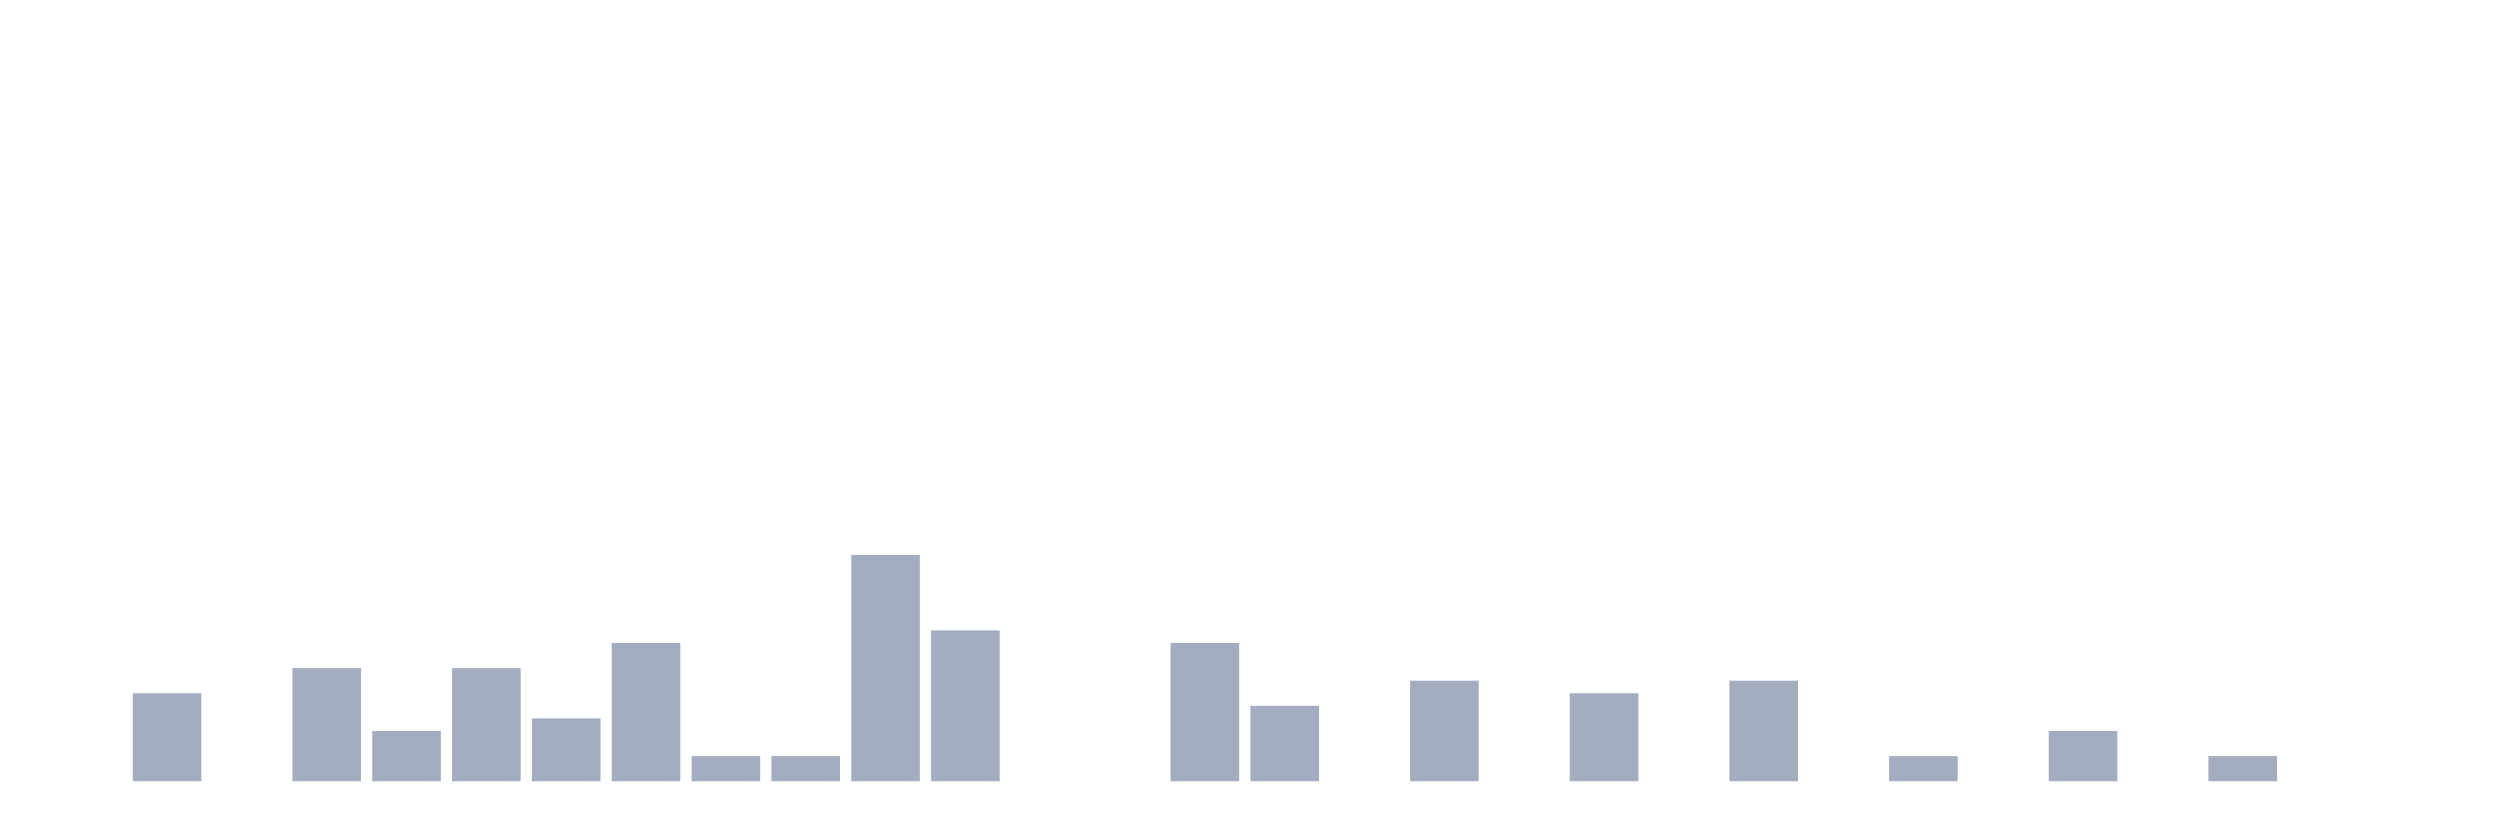
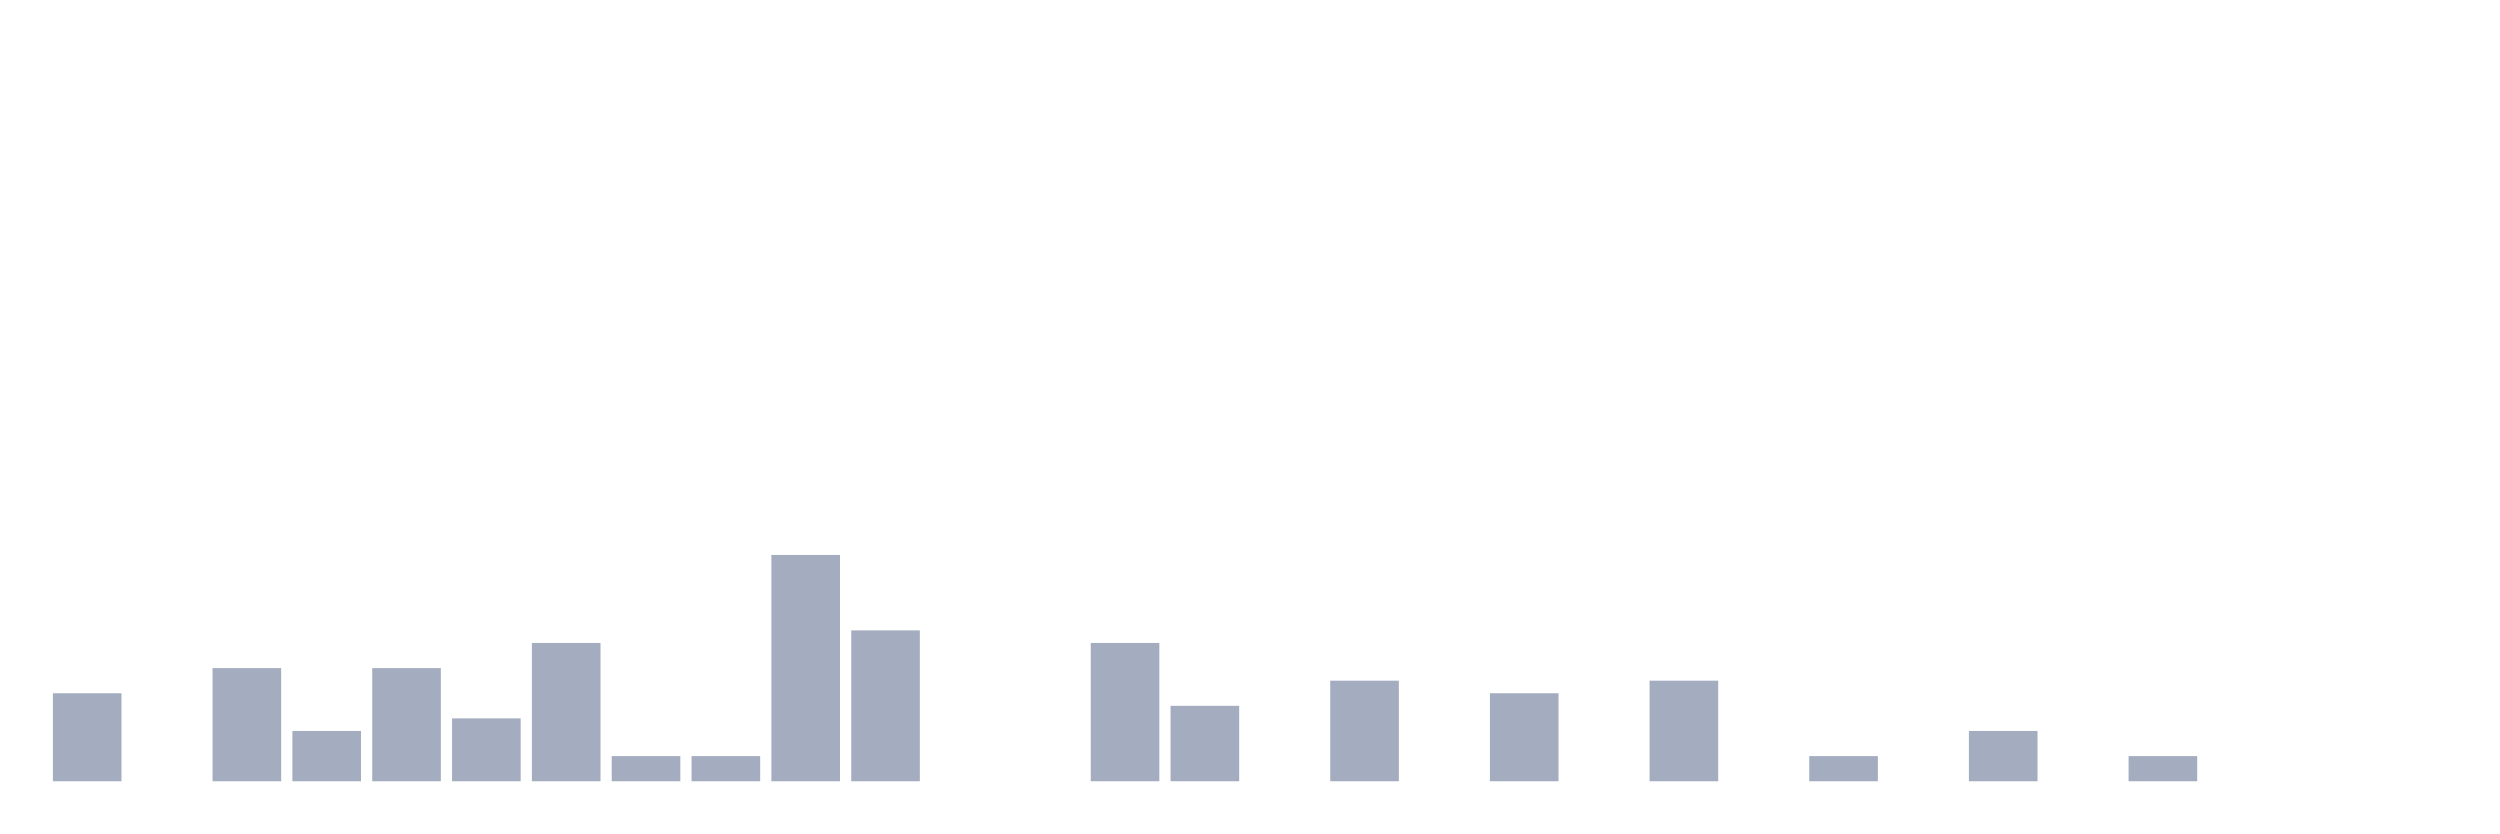
<svg xmlns="http://www.w3.org/2000/svg" viewBox="0 0 480 160">
  <g transform="translate(10,10)">
-     <rect class="bar" x="0.153" width="13.175" y="140" height="0" fill="rgb(164,173,192)" />
-     <rect class="bar" x="15.482" width="13.175" y="123.103" height="16.897" fill="rgb(164,173,192)" />
-     <rect class="bar" x="30.81" width="13.175" y="140" height="0" fill="rgb(164,173,192)" />
-     <rect class="bar" x="46.138" width="13.175" y="118.276" height="21.724" fill="rgb(164,173,192)" />
-     <rect class="bar" x="61.466" width="13.175" y="130.345" height="9.655" fill="rgb(164,173,192)" />
-     <rect class="bar" x="76.794" width="13.175" y="118.276" height="21.724" fill="rgb(164,173,192)" />
-     <rect class="bar" x="92.123" width="13.175" y="127.931" height="12.069" fill="rgb(164,173,192)" />
-     <rect class="bar" x="107.451" width="13.175" y="113.448" height="26.552" fill="rgb(164,173,192)" />
+     <rect class="bar" x="0.153" width="13.175" y="123.103" height="16.897" fill="rgb(164,173,192)" />
+     <rect class="bar" x="15.482" width="13.175" y="140" height="0" fill="rgb(164,173,192)" />
+     <rect class="bar" x="30.81" width="13.175" y="118.276" height="21.724" fill="rgb(164,173,192)" />
+     <rect class="bar" x="46.138" width="13.175" y="130.345" height="9.655" fill="rgb(164,173,192)" />
+     <rect class="bar" x="61.466" width="13.175" y="118.276" height="21.724" fill="rgb(164,173,192)" />
+     <rect class="bar" x="76.794" width="13.175" y="127.931" height="12.069" fill="rgb(164,173,192)" />
+     <rect class="bar" x="92.123" width="13.175" y="113.448" height="26.552" fill="rgb(164,173,192)" />
+     <rect class="bar" x="107.451" width="13.175" y="135.172" height="4.828" fill="rgb(164,173,192)" />
    <rect class="bar" x="122.779" width="13.175" y="135.172" height="4.828" fill="rgb(164,173,192)" />
-     <rect class="bar" x="138.107" width="13.175" y="135.172" height="4.828" fill="rgb(164,173,192)" />
-     <rect class="bar" x="153.436" width="13.175" y="96.552" height="43.448" fill="rgb(164,173,192)" />
-     <rect class="bar" x="168.764" width="13.175" y="111.034" height="28.966" fill="rgb(164,173,192)" />
+     <rect class="bar" x="138.107" width="13.175" y="96.552" height="43.448" fill="rgb(164,173,192)" />
+     <rect class="bar" x="153.436" width="13.175" y="111.034" height="28.966" fill="rgb(164,173,192)" />
+     <rect class="bar" x="168.764" width="13.175" y="140" height="0" fill="rgb(164,173,192)" />
    <rect class="bar" x="184.092" width="13.175" y="140" height="0" fill="rgb(164,173,192)" />
-     <rect class="bar" x="199.42" width="13.175" y="140" height="0" fill="rgb(164,173,192)" />
-     <rect class="bar" x="214.748" width="13.175" y="113.448" height="26.552" fill="rgb(164,173,192)" />
-     <rect class="bar" x="230.077" width="13.175" y="125.517" height="14.483" fill="rgb(164,173,192)" />
-     <rect class="bar" x="245.405" width="13.175" y="140" height="0" fill="rgb(164,173,192)" />
-     <rect class="bar" x="260.733" width="13.175" y="120.69" height="19.31" fill="rgb(164,173,192)" />
-     <rect class="bar" x="276.061" width="13.175" y="140" height="0" fill="rgb(164,173,192)" />
-     <rect class="bar" x="291.39" width="13.175" y="123.103" height="16.897" fill="rgb(164,173,192)" />
-     <rect class="bar" x="306.718" width="13.175" y="140" height="0" fill="rgb(164,173,192)" />
-     <rect class="bar" x="322.046" width="13.175" y="120.69" height="19.31" fill="rgb(164,173,192)" />
-     <rect class="bar" x="337.374" width="13.175" y="140" height="0" fill="rgb(164,173,192)" />
-     <rect class="bar" x="352.702" width="13.175" y="135.172" height="4.828" fill="rgb(164,173,192)" />
-     <rect class="bar" x="368.031" width="13.175" y="140" height="0" fill="rgb(164,173,192)" />
-     <rect class="bar" x="383.359" width="13.175" y="130.345" height="9.655" fill="rgb(164,173,192)" />
-     <rect class="bar" x="398.687" width="13.175" y="140" height="0" fill="rgb(164,173,192)" />
-     <rect class="bar" x="414.015" width="13.175" y="135.172" height="4.828" fill="rgb(164,173,192)" />
+     <rect class="bar" x="199.42" width="13.175" y="113.448" height="26.552" fill="rgb(164,173,192)" />
+     <rect class="bar" x="214.748" width="13.175" y="125.517" height="14.483" fill="rgb(164,173,192)" />
+     <rect class="bar" x="230.077" width="13.175" y="140" height="0" fill="rgb(164,173,192)" />
+     <rect class="bar" x="245.405" width="13.175" y="120.69" height="19.31" fill="rgb(164,173,192)" />
+     <rect class="bar" x="260.733" width="13.175" y="140" height="0" fill="rgb(164,173,192)" />
+     <rect class="bar" x="276.061" width="13.175" y="123.103" height="16.897" fill="rgb(164,173,192)" />
+     <rect class="bar" x="291.39" width="13.175" y="140" height="0" fill="rgb(164,173,192)" />
+     <rect class="bar" x="306.718" width="13.175" y="120.69" height="19.31" fill="rgb(164,173,192)" />
+     <rect class="bar" x="322.046" width="13.175" y="140" height="0" fill="rgb(164,173,192)" />
+     <rect class="bar" x="337.374" width="13.175" y="135.172" height="4.828" fill="rgb(164,173,192)" />
+     <rect class="bar" x="352.702" width="13.175" y="140" height="0" fill="rgb(164,173,192)" />
+     <rect class="bar" x="368.031" width="13.175" y="130.345" height="9.655" fill="rgb(164,173,192)" />
+     <rect class="bar" x="383.359" width="13.175" y="140" height="0" fill="rgb(164,173,192)" />
+     <rect class="bar" x="398.687" width="13.175" y="135.172" height="4.828" fill="rgb(164,173,192)" />
+     <rect class="bar" x="414.015" width="13.175" y="140" height="0" fill="rgb(164,173,192)" />
    <rect class="bar" x="429.344" width="13.175" y="140" height="0" fill="rgb(164,173,192)" />
    <rect class="bar" x="444.672" width="13.175" y="140" height="0" fill="rgb(164,173,192)" />
  </g>
</svg>
